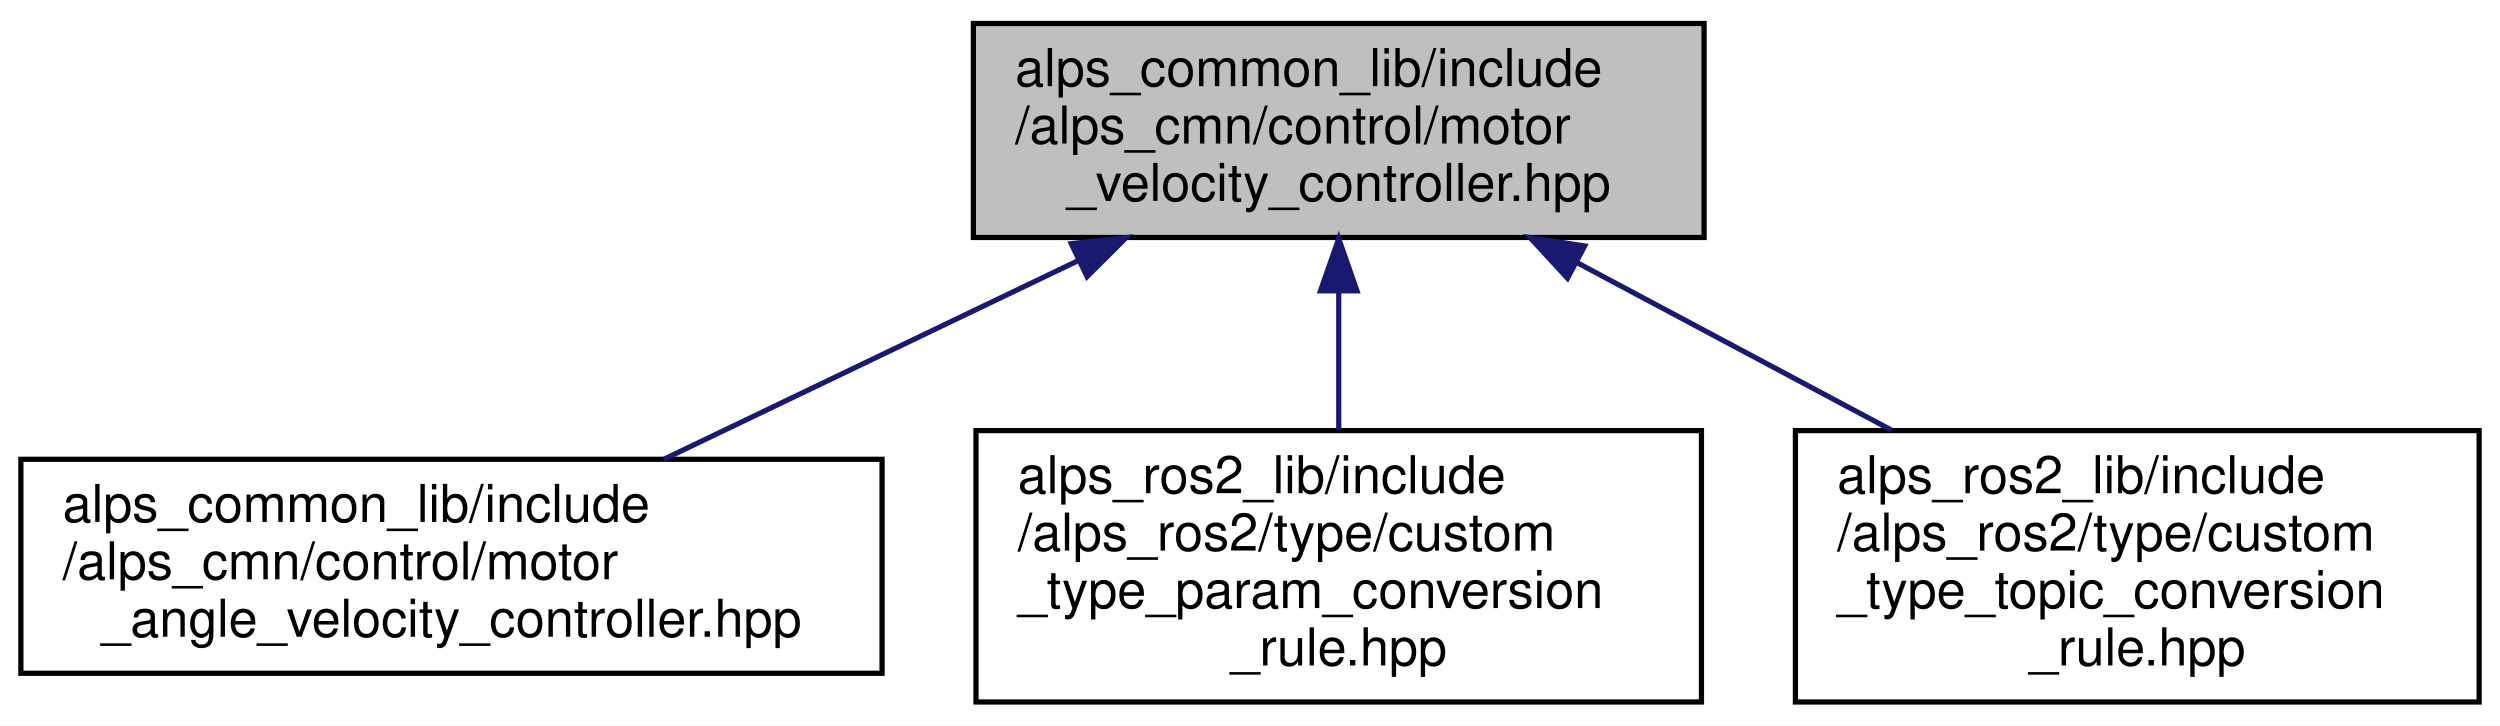
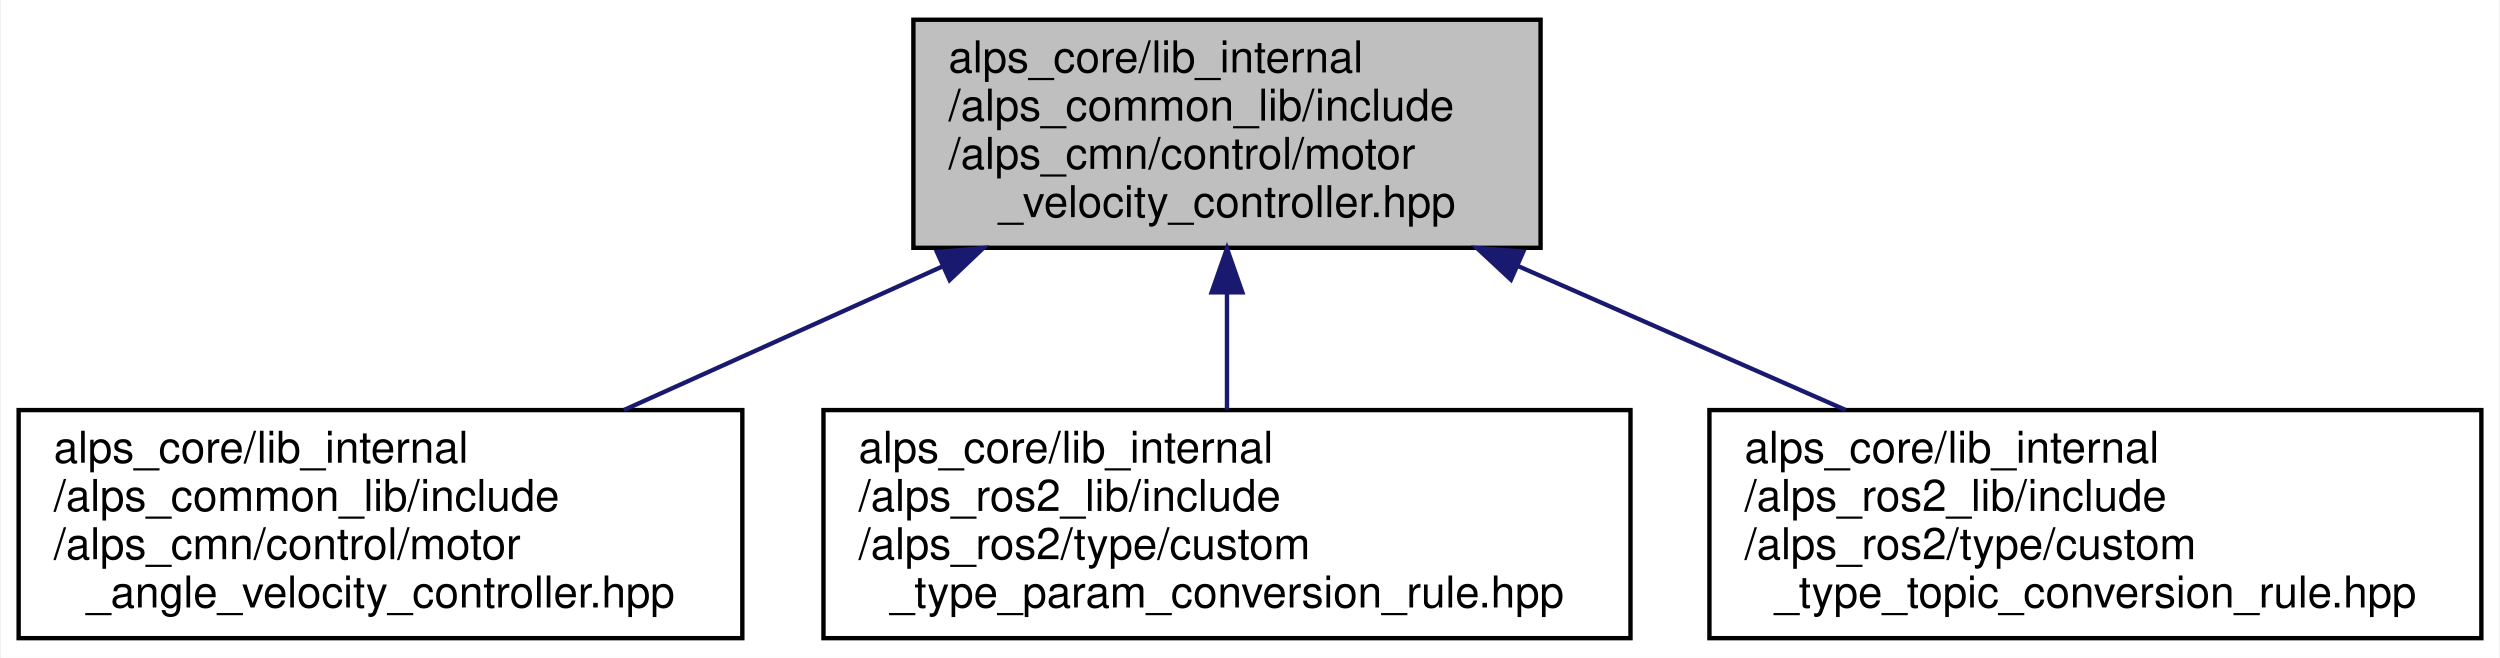
- <svg xmlns="http://www.w3.org/2000/svg" xmlns:xlink="http://www.w3.org/1999/xlink" width="479pt" height="139pt" viewBox="0.00 0.00 479.00 139.00">
-   <g id="graph0" class="graph" transform="scale(1 1) rotate(0) translate(4 135)">
-     <polygon fill="white" stroke="transparent" points="-4,4 -4,-135 475,-135 475,4 -4,4" />
+ <svg xmlns="http://www.w3.org/2000/svg" xmlns:xlink="http://www.w3.org/1999/xlink" width="570pt" height="150pt" viewBox="0.00 0.00 569.50 150.00">
+   <g id="graph0" class="graph" transform="scale(1 1) rotate(0) translate(4 146)">
+     <polygon fill="white" stroke="transparent" points="-4,4 -4,-146 565.5,-146 565.5,4 -4,4" />
    <g id="node1" class="node">
      <g id="a_node1">
        <a xlink:title=" ">
-           <polygon fill="#bfbfbf" stroke="black" points="182.5,-89.5 182.5,-130.5 322.5,-130.5 322.5,-89.5 182.5,-89.5" />
-           <text text-anchor="start" x="190.5" y="-118.5" font-family="Helvetica,sans-Serif" font-size="10.00">alps_common_lib/include</text>
-           <text text-anchor="start" x="190.5" y="-107.5" font-family="Helvetica,sans-Serif" font-size="10.00">/alps_cmn/control/motor</text>
-           <text text-anchor="middle" x="252.5" y="-96.5" font-family="Helvetica,sans-Serif" font-size="10.00">_velocity_controller.hpp</text>
+           <polygon fill="#bfbfbf" stroke="black" points="204,-89.5 204,-141.5 347,-141.5 347,-89.5 204,-89.5" />
+           <text text-anchor="start" x="212" y="-129.5" font-family="Helvetica,sans-Serif" font-size="10.00">alps_core/lib_internal</text>
+           <text text-anchor="start" x="212" y="-118.5" font-family="Helvetica,sans-Serif" font-size="10.00">/alps_common_lib/include</text>
+           <text text-anchor="start" x="212" y="-107.5" font-family="Helvetica,sans-Serif" font-size="10.00">/alps_cmn/control/motor</text>
+           <text text-anchor="middle" x="275.5" y="-96.5" font-family="Helvetica,sans-Serif" font-size="10.00">_velocity_controller.hpp</text>
        </a>
      </g>
    </g>
    <g id="node2" class="node">
      <g id="a_node2">
        <a xlink:href="motor__angle__velocity__controller_8hpp.html" target="_top" xlink:title=" ">
-           <polygon fill="white" stroke="black" points="0,-6 0,-47 165,-47 165,-6 0,-6" />
-           <text text-anchor="start" x="8" y="-35" font-family="Helvetica,sans-Serif" font-size="10.00">alps_common_lib/include</text>
-           <text text-anchor="start" x="8" y="-24" font-family="Helvetica,sans-Serif" font-size="10.00">/alps_cmn/control/motor</text>
-           <text text-anchor="middle" x="82.5" y="-13" font-family="Helvetica,sans-Serif" font-size="10.00">_angle_velocity_controller.hpp</text>
+           <polygon fill="white" stroke="black" points="0,-0.5 0,-52.5 165,-52.5 165,-0.5 0,-0.5" />
+           <text text-anchor="start" x="8" y="-40.5" font-family="Helvetica,sans-Serif" font-size="10.00">alps_core/lib_internal</text>
+           <text text-anchor="start" x="8" y="-29.5" font-family="Helvetica,sans-Serif" font-size="10.00">/alps_common_lib/include</text>
+           <text text-anchor="start" x="8" y="-18.5" font-family="Helvetica,sans-Serif" font-size="10.00">/alps_cmn/control/motor</text>
+           <text text-anchor="middle" x="82.5" y="-7.5" font-family="Helvetica,sans-Serif" font-size="10.00">_angle_velocity_controller.hpp</text>
        </a>
      </g>
    </g>
    <g id="edge1" class="edge">
-       <path fill="none" stroke="midnightblue" d="M202.71,-85.13C177.41,-73 147.06,-58.45 123.18,-47" />
-       <polygon fill="midnightblue" stroke="midnightblue" points="201.25,-88.31 211.78,-89.48 204.28,-82 201.25,-88.31" />
+       <path fill="none" stroke="midnightblue" d="M210.71,-85.29C187.13,-74.67 160.71,-62.76 138.01,-52.52" />
+       <polygon fill="midnightblue" stroke="midnightblue" points="209.38,-88.53 219.94,-89.45 212.26,-82.15 209.38,-88.53" />
    </g>
    <g id="node3" class="node">
      <g id="a_node3">
        <a xlink:href="custom__type__param__conversion__rule_8hpp.html" target="_top" xlink:title=" ">
-           <polygon fill="white" stroke="black" points="183,-0.5 183,-52.5 322,-52.5 322,-0.5 183,-0.5" />
-           <text text-anchor="start" x="191" y="-40.5" font-family="Helvetica,sans-Serif" font-size="10.00">alps_ros2_lib/include</text>
-           <text text-anchor="start" x="191" y="-29.5" font-family="Helvetica,sans-Serif" font-size="10.00">/alps_ros2/type/custom</text>
-           <text text-anchor="start" x="191" y="-18.5" font-family="Helvetica,sans-Serif" font-size="10.00">_type_param_conversion</text>
-           <text text-anchor="middle" x="252.5" y="-7.5" font-family="Helvetica,sans-Serif" font-size="10.00">_rule.hpp</text>
+           <polygon fill="white" stroke="black" points="183.5,-0.5 183.5,-52.5 367.5,-52.5 367.5,-0.5 183.5,-0.5" />
+           <text text-anchor="start" x="191.5" y="-40.5" font-family="Helvetica,sans-Serif" font-size="10.00">alps_core/lib_internal</text>
+           <text text-anchor="start" x="191.5" y="-29.5" font-family="Helvetica,sans-Serif" font-size="10.00">/alps_ros2_lib/include</text>
+           <text text-anchor="start" x="191.5" y="-18.5" font-family="Helvetica,sans-Serif" font-size="10.00">/alps_ros2/type/custom</text>
+           <text text-anchor="middle" x="275.5" y="-7.5" font-family="Helvetica,sans-Serif" font-size="10.00">_type_param_conversion_rule.hpp</text>
        </a>
      </g>
    </g>
    <g id="edge2" class="edge">
-       <path fill="none" stroke="midnightblue" d="M252.5,-79.12C252.5,-70.41 252.5,-60.99 252.5,-52.61" />
-       <polygon fill="midnightblue" stroke="midnightblue" points="249,-79.27 252.5,-89.27 256,-79.27 249,-79.27" />
+       <path fill="none" stroke="midnightblue" d="M275.5,-79.19C275.5,-70.28 275.5,-60.9 275.5,-52.61" />
+       <polygon fill="midnightblue" stroke="midnightblue" points="272,-79.34 275.5,-89.34 279,-79.34 272,-79.34" />
    </g>
    <g id="node4" class="node">
      <g id="a_node4">
        <a xlink:href="custom__type__topic__conversion__rule_8hpp.html" target="_top" xlink:title=" ">
-           <polygon fill="white" stroke="black" points="340,-0.5 340,-52.5 471,-52.5 471,-0.5 340,-0.5" />
-           <text text-anchor="start" x="348" y="-40.5" font-family="Helvetica,sans-Serif" font-size="10.00">alps_ros2_lib/include</text>
-           <text text-anchor="start" x="348" y="-29.5" font-family="Helvetica,sans-Serif" font-size="10.00">/alps_ros2/type/custom</text>
-           <text text-anchor="start" x="348" y="-18.5" font-family="Helvetica,sans-Serif" font-size="10.00">_type_topic_conversion</text>
-           <text text-anchor="middle" x="405.5" y="-7.5" font-family="Helvetica,sans-Serif" font-size="10.00">_rule.hpp</text>
+           <polygon fill="white" stroke="black" points="385.5,-0.5 385.5,-52.5 561.5,-52.5 561.5,-0.5 385.5,-0.5" />
+           <text text-anchor="start" x="393.5" y="-40.5" font-family="Helvetica,sans-Serif" font-size="10.00">alps_core/lib_internal</text>
+           <text text-anchor="start" x="393.5" y="-29.5" font-family="Helvetica,sans-Serif" font-size="10.00">/alps_ros2_lib/include</text>
+           <text text-anchor="start" x="393.5" y="-18.5" font-family="Helvetica,sans-Serif" font-size="10.00">/alps_ros2/type/custom</text>
+           <text text-anchor="middle" x="473.5" y="-7.5" font-family="Helvetica,sans-Serif" font-size="10.00">_type_topic_conversion_rule.hpp</text>
        </a>
      </g>
    </g>
    <g id="edge3" class="edge">
-       <path fill="none" stroke="midnightblue" d="M298.21,-84.65C317.22,-74.53 339.27,-62.78 358.42,-52.58" />
-       <polygon fill="midnightblue" stroke="midnightblue" points="296.33,-81.69 289.15,-89.48 299.62,-87.87 296.33,-81.69" />
+       <path fill="none" stroke="midnightblue" d="M341.97,-85.29C366.16,-74.67 393.26,-62.76 416.56,-52.52" />
+       <polygon fill="midnightblue" stroke="midnightblue" points="340.25,-82.23 332.5,-89.45 343.07,-88.63 340.25,-82.23" />
    </g>
  </g>
</svg>
